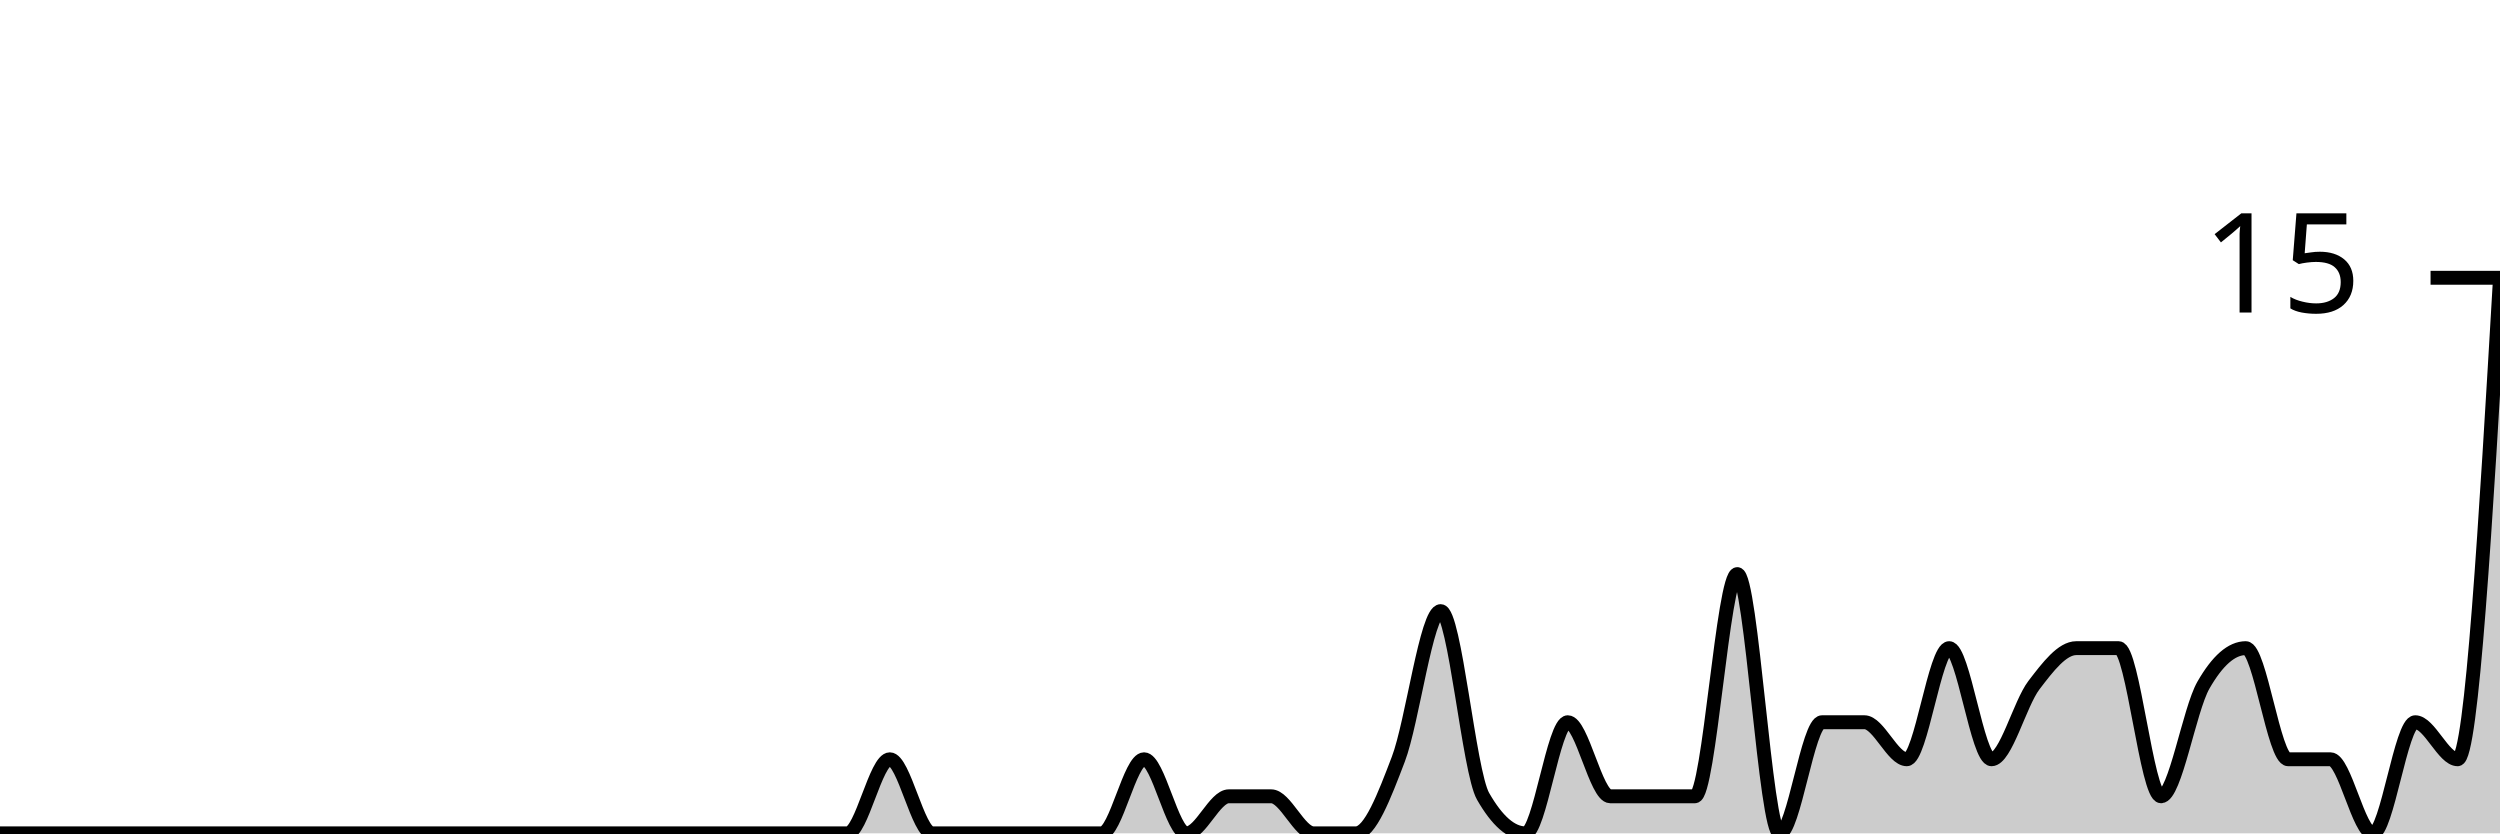
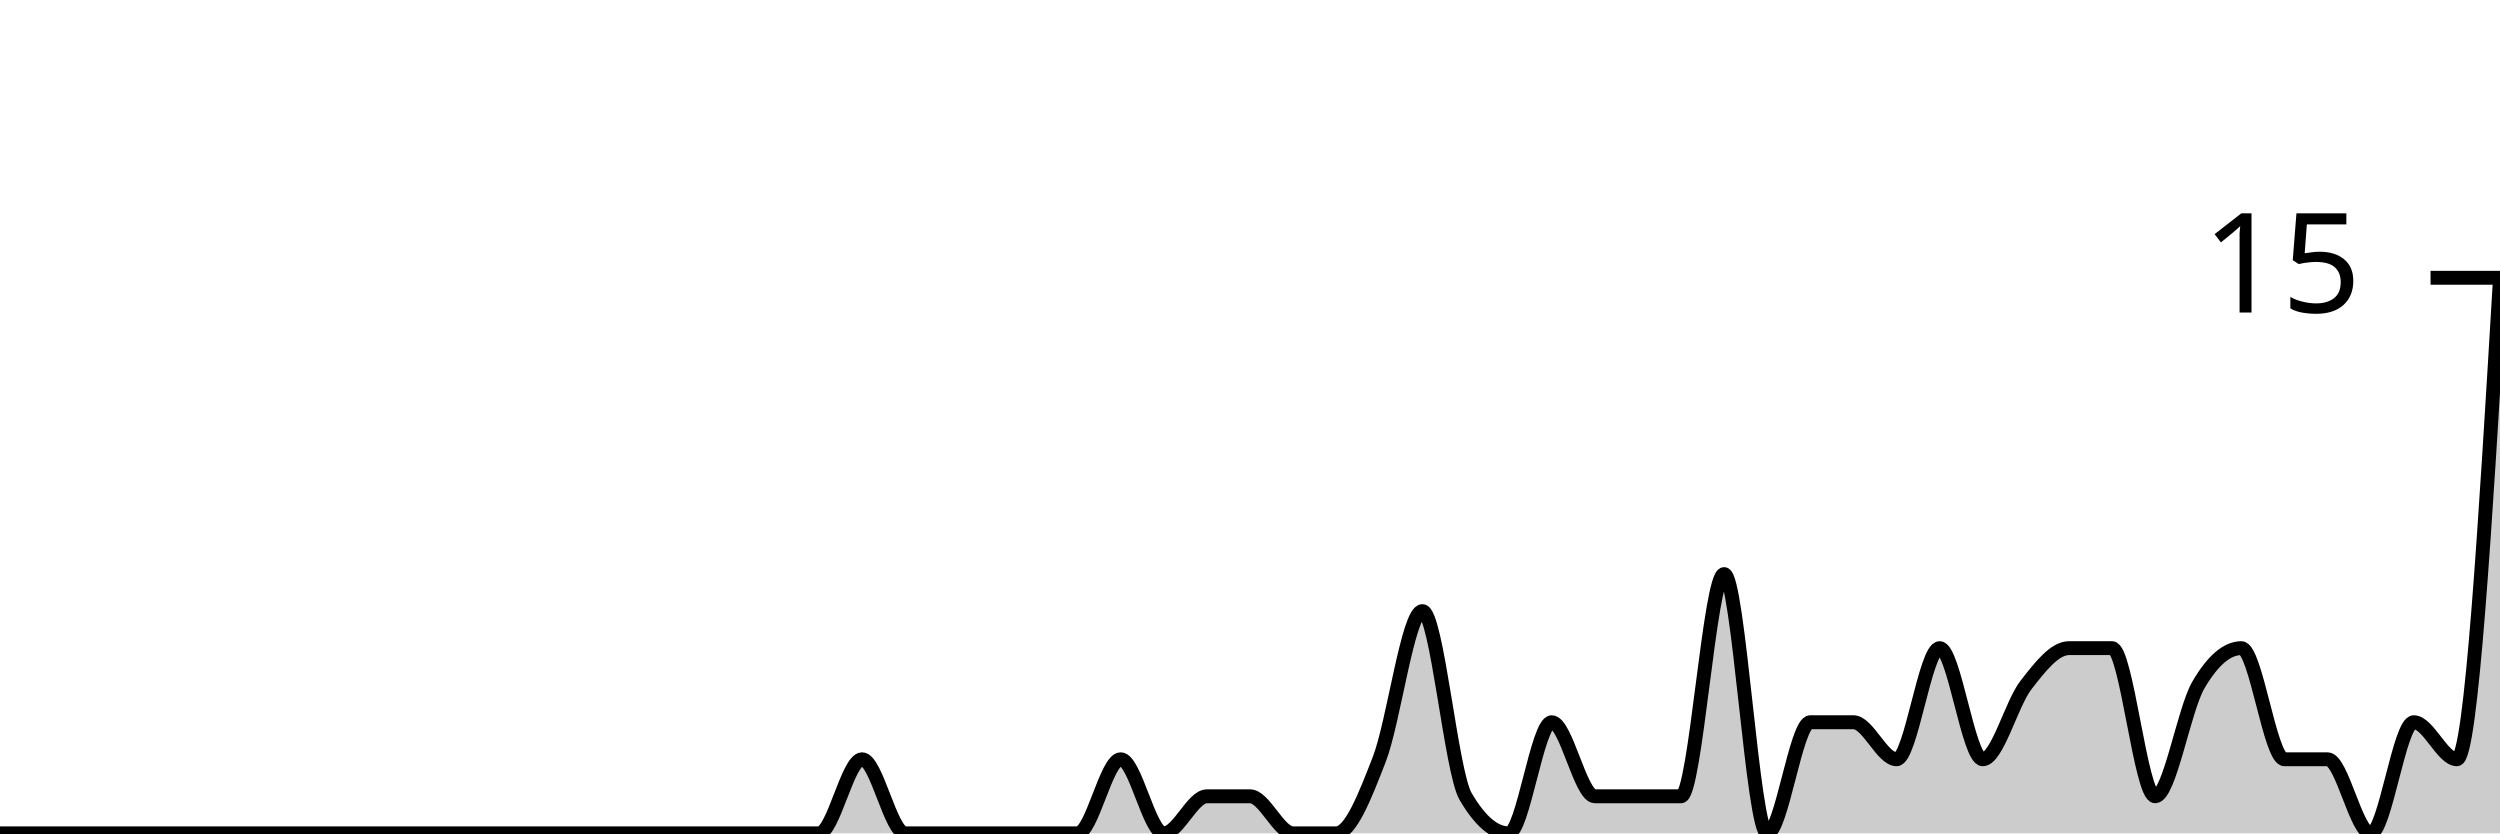
<svg xmlns="http://www.w3.org/2000/svg" viewBox="0 0 180 60">
  <g transform="translate(0,20)">
-     <path class="area" fill="rgba(0, 0, 0, 0.2)" d="M0,40C1.017,40,2.034,40,3.051,40C4.068,40,5.085,40,6.102,40C7.119,40,8.136,40,9.153,40C10.169,40,11.186,40,12.203,40C13.22,40,14.237,40,15.254,40C16.271,40,17.288,40,18.305,40C19.322,40,20.339,40,21.356,40C22.373,40,23.39,40,24.407,40C25.424,40,26.441,40,27.458,40C28.475,40,29.492,40,30.508,40C31.525,40,32.542,40,33.559,40C34.576,40,35.593,40,36.61,40C37.627,40,38.644,40,39.661,40C40.678,40,41.695,40,42.712,40C43.729,40,44.746,40,45.763,40C46.78,40,47.797,40,48.814,40C49.831,40,50.847,40,51.864,40C52.881,40,53.898,40,54.915,40C55.932,40,56.949,40,57.966,40C58.983,40,60,40,61.017,40C62.034,40,63.051,34.667,64.068,34.667C65.085,34.667,66.102,40,67.119,40C68.136,40,69.153,40,70.169,40C71.186,40,72.203,40,73.22,40C74.237,40,75.254,40,76.271,40C77.288,40,78.305,40,79.322,40C80.339,40,81.356,34.667,82.373,34.667C83.39,34.667,84.407,40,85.424,40C86.441,40,87.458,37.333,88.475,37.333C89.492,37.333,90.508,37.333,91.525,37.333C92.542,37.333,93.559,40,94.576,40C95.593,40,96.61,40,97.627,40C98.644,40,99.661,37.333,100.678,34.667C101.695,32,102.712,24,103.729,24C104.746,24,105.763,35.556,106.78,37.333C107.797,39.111,108.814,40,109.831,40C110.847,40,111.864,32,112.881,32C113.898,32,114.915,37.333,115.932,37.333C116.949,37.333,117.966,37.333,118.983,37.333C120,37.333,121.017,37.333,122.034,37.333C123.051,37.333,124.068,21.333,125.085,21.333C126.102,21.333,127.119,40,128.136,40C129.153,40,130.169,32,131.186,32C132.203,32,133.22,32,134.237,32C135.254,32,136.271,34.667,137.288,34.667C138.305,34.667,139.322,26.667,140.339,26.667C141.356,26.667,142.373,34.667,143.39,34.667C144.407,34.667,145.424,30.667,146.441,29.333C147.458,28,148.475,26.667,149.492,26.667C150.508,26.667,151.525,26.667,152.542,26.667C153.559,26.667,154.576,37.333,155.593,37.333C156.61,37.333,157.627,31.111,158.644,29.333C159.661,27.556,160.678,26.667,161.695,26.667C162.712,26.667,163.729,34.667,164.746,34.667C165.763,34.667,166.78,34.667,167.797,34.667C168.814,34.667,169.831,40,170.847,40C171.864,40,172.881,32,173.898,32C174.915,32,175.932,34.667,176.949,34.667C177.966,34.667,178.983,17.333,180,0L180,40C178.983,40,177.966,40,176.949,40C175.932,40,174.915,40,173.898,40C172.881,40,171.864,40,170.847,40C169.831,40,168.814,40,167.797,40C166.78,40,165.763,40,164.746,40C163.729,40,162.712,40,161.695,40C160.678,40,159.661,40,158.644,40C157.627,40,156.61,40,155.593,40C154.576,40,153.559,40,152.542,40C151.525,40,150.508,40,149.492,40C148.475,40,147.458,40,146.441,40C145.424,40,144.407,40,143.39,40C142.373,40,141.356,40,140.339,40C139.322,40,138.305,40,137.288,40C136.271,40,135.254,40,134.237,40C133.22,40,132.203,40,131.186,40C130.169,40,129.153,40,128.136,40C127.119,40,126.102,40,125.085,40C124.068,40,123.051,40,122.034,40C121.017,40,120,40,118.983,40C117.966,40,116.949,40,115.932,40C114.915,40,113.898,40,112.881,40C111.864,40,110.847,40,109.831,40C108.814,40,107.797,40,106.78,40C105.763,40,104.746,40,103.729,40C102.712,40,101.695,40,100.678,40C99.661,40,98.644,40,97.627,40C96.61,40,95.593,40,94.576,40C93.559,40,92.542,40,91.525,40C90.508,40,89.492,40,88.475,40C87.458,40,86.441,40,85.424,40C84.407,40,83.39,40,82.373,40C81.356,40,80.339,40,79.322,40C78.305,40,77.288,40,76.271,40C75.254,40,74.237,40,73.22,40C72.203,40,71.186,40,70.169,40C69.153,40,68.136,40,67.119,40C66.102,40,65.085,40,64.068,40C63.051,40,62.034,40,61.017,40C60,40,58.983,40,57.966,40C56.949,40,55.932,40,54.915,40C53.898,40,52.881,40,51.864,40C50.847,40,49.831,40,48.814,40C47.797,40,46.78,40,45.763,40C44.746,40,43.729,40,42.712,40C41.695,40,40.678,40,39.661,40C38.644,40,37.627,40,36.61,40C35.593,40,34.576,40,33.559,40C32.542,40,31.525,40,30.508,40C29.492,40,28.475,40,27.458,40C26.441,40,25.424,40,24.407,40C23.39,40,22.373,40,21.356,40C20.339,40,19.322,40,18.305,40C17.288,40,16.271,40,15.254,40C14.237,40,13.22,40,12.203,40C11.186,40,10.169,40,9.153,40C8.136,40,7.119,40,6.102,40C5.085,40,4.068,40,3.051,40C2.034,40,1.017,40,0,40Z" />
-     <path class="line" stroke="black" fill="none" d="M0,40C1.017,40,2.034,40,3.051,40C4.068,40,5.085,40,6.102,40C7.119,40,8.136,40,9.153,40C10.169,40,11.186,40,12.203,40C13.22,40,14.237,40,15.254,40C16.271,40,17.288,40,18.305,40C19.322,40,20.339,40,21.356,40C22.373,40,23.39,40,24.407,40C25.424,40,26.441,40,27.458,40C28.475,40,29.492,40,30.508,40C31.525,40,32.542,40,33.559,40C34.576,40,35.593,40,36.61,40C37.627,40,38.644,40,39.661,40C40.678,40,41.695,40,42.712,40C43.729,40,44.746,40,45.763,40C46.78,40,47.797,40,48.814,40C49.831,40,50.847,40,51.864,40C52.881,40,53.898,40,54.915,40C55.932,40,56.949,40,57.966,40C58.983,40,60,40,61.017,40C62.034,40,63.051,34.667,64.068,34.667C65.085,34.667,66.102,40,67.119,40C68.136,40,69.153,40,70.169,40C71.186,40,72.203,40,73.22,40C74.237,40,75.254,40,76.271,40C77.288,40,78.305,40,79.322,40C80.339,40,81.356,34.667,82.373,34.667C83.39,34.667,84.407,40,85.424,40C86.441,40,87.458,37.333,88.475,37.333C89.492,37.333,90.508,37.333,91.525,37.333C92.542,37.333,93.559,40,94.576,40C95.593,40,96.61,40,97.627,40C98.644,40,99.661,37.333,100.678,34.667C101.695,32,102.712,24,103.729,24C104.746,24,105.763,35.556,106.78,37.333C107.797,39.111,108.814,40,109.831,40C110.847,40,111.864,32,112.881,32C113.898,32,114.915,37.333,115.932,37.333C116.949,37.333,117.966,37.333,118.983,37.333C120,37.333,121.017,37.333,122.034,37.333C123.051,37.333,124.068,21.333,125.085,21.333C126.102,21.333,127.119,40,128.136,40C129.153,40,130.169,32,131.186,32C132.203,32,133.22,32,134.237,32C135.254,32,136.271,34.667,137.288,34.667C138.305,34.667,139.322,26.667,140.339,26.667C141.356,26.667,142.373,34.667,143.39,34.667C144.407,34.667,145.424,30.667,146.441,29.333C147.458,28,148.475,26.667,149.492,26.667C150.508,26.667,151.525,26.667,152.542,26.667C153.559,26.667,154.576,37.333,155.593,37.333C156.61,37.333,157.627,31.111,158.644,29.333C159.661,27.556,160.678,26.667,161.695,26.667C162.712,26.667,163.729,34.667,164.746,34.667C165.763,34.667,166.78,34.667,167.797,34.667C168.814,34.667,169.831,40,170.847,40C171.864,40,172.881,32,173.898,32C174.915,32,175.932,34.667,176.949,34.667C177.966,34.667,178.983,17.333,180,0" />
+     <path class="area" fill="rgba(0, 0, 0, 0.2)" d="M0,40C1.034,40,2.069,40,3.103,40C4.138,40,5.172,40,6.207,40C7.241,40,8.276,40,9.31,40C10.345,40,11.379,40,12.414,40C13.448,40,14.483,40,15.517,40C16.552,40,17.586,40,18.621,40C19.655,40,20.69,40,21.724,40C22.759,40,23.793,40,24.828,40C25.862,40,26.897,40,27.931,40C28.966,40,30,40,31.034,40C32.069,40,33.103,40,34.138,40C35.172,40,36.207,40,37.241,40C38.276,40,39.31,40,40.345,40C41.379,40,42.414,40,43.448,40C44.483,40,45.517,40,46.552,40C47.586,40,48.621,40,49.655,40C50.69,40,51.724,40,52.759,40C53.793,40,54.828,40,55.862,40C56.897,40,57.931,40,58.966,40C60,40,61.034,34.667,62.069,34.667C63.103,34.667,64.138,40,65.172,40C66.207,40,67.241,40,68.276,40C69.31,40,70.345,40,71.379,40C72.414,40,73.448,40,74.483,40C75.517,40,76.552,40,77.586,40C78.621,40,79.655,34.667,80.69,34.667C81.724,34.667,82.759,40,83.793,40C84.828,40,85.862,37.333,86.897,37.333C87.931,37.333,88.966,37.333,90,37.333C91.034,37.333,92.069,40,93.103,40C94.138,40,95.172,40,96.207,40C97.241,40,98.276,37.333,99.31,34.667C100.345,32,101.379,24,102.414,24C103.448,24,104.483,35.556,105.517,37.333C106.552,39.111,107.586,40,108.621,40C109.655,40,110.69,32,111.724,32C112.759,32,113.793,37.333,114.828,37.333C115.862,37.333,116.897,37.333,117.931,37.333C118.966,37.333,120,37.333,121.034,37.333C122.069,37.333,123.103,21.333,124.138,21.333C125.172,21.333,126.207,40,127.241,40C128.276,40,129.31,32,130.345,32C131.379,32,132.414,32,133.448,32C134.483,32,135.517,34.667,136.552,34.667C137.586,34.667,138.621,26.667,139.655,26.667C140.69,26.667,141.724,34.667,142.759,34.667C143.793,34.667,144.828,30.667,145.862,29.333C146.897,28,147.931,26.667,148.966,26.667C150,26.667,151.034,26.667,152.069,26.667C153.103,26.667,154.138,37.333,155.172,37.333C156.207,37.333,157.241,31.111,158.276,29.333C159.31,27.556,160.345,26.667,161.379,26.667C162.414,26.667,163.448,34.667,164.483,34.667C165.517,34.667,166.552,34.667,167.586,34.667C168.621,34.667,169.655,40,170.69,40C171.724,40,172.759,32,173.793,32C174.828,32,175.862,34.667,176.897,34.667C177.931,34.667,178.966,17.333,180,0L180,40C178.966,40,177.931,40,176.897,40C175.862,40,174.828,40,173.793,40C172.759,40,171.724,40,170.69,40C169.655,40,168.621,40,167.586,40C166.552,40,165.517,40,164.483,40C163.448,40,162.414,40,161.379,40C160.345,40,159.31,40,158.276,40C157.241,40,156.207,40,155.172,40C154.138,40,153.103,40,152.069,40C151.034,40,150,40,148.966,40C147.931,40,146.897,40,145.862,40C144.828,40,143.793,40,142.759,40C141.724,40,140.69,40,139.655,40C138.621,40,137.586,40,136.552,40C135.517,40,134.483,40,133.448,40C132.414,40,131.379,40,130.345,40C129.31,40,128.276,40,127.241,40C126.207,40,125.172,40,124.138,40C123.103,40,122.069,40,121.034,40C120,40,118.966,40,117.931,40C116.897,40,115.862,40,114.828,40C113.793,40,112.759,40,111.724,40C110.69,40,109.655,40,108.621,40C107.586,40,106.552,40,105.517,40C104.483,40,103.448,40,102.414,40C101.379,40,100.345,40,99.31,40C98.276,40,97.241,40,96.207,40C95.172,40,94.138,40,93.103,40C92.069,40,91.034,40,90,40C88.966,40,87.931,40,86.897,40C85.862,40,84.828,40,83.793,40C82.759,40,81.724,40,80.69,40C79.655,40,78.621,40,77.586,40C76.552,40,75.517,40,74.483,40C73.448,40,72.414,40,71.379,40C70.345,40,69.31,40,68.276,40C67.241,40,66.207,40,65.172,40C64.138,40,63.103,40,62.069,40C61.034,40,60,40,58.966,40C57.931,40,56.897,40,55.862,40C54.828,40,53.793,40,52.759,40C51.724,40,50.69,40,49.655,40C48.621,40,47.586,40,46.552,40C45.517,40,44.483,40,43.448,40C42.414,40,41.379,40,40.345,40C39.31,40,38.276,40,37.241,40C36.207,40,35.172,40,34.138,40C33.103,40,32.069,40,31.034,40C30,40,28.966,40,27.931,40C26.897,40,25.862,40,24.828,40C23.793,40,22.759,40,21.724,40C20.69,40,19.655,40,18.621,40C17.586,40,16.552,40,15.517,40C14.483,40,13.448,40,12.414,40C11.379,40,10.345,40,9.31,40C8.276,40,7.241,40,6.207,40C5.172,40,4.138,40,3.103,40C2.069,40,1.034,40,0,40Z" />
+     <path class="line" stroke="black" fill="none" d="M0,40C1.034,40,2.069,40,3.103,40C4.138,40,5.172,40,6.207,40C7.241,40,8.276,40,9.31,40C10.345,40,11.379,40,12.414,40C13.448,40,14.483,40,15.517,40C16.552,40,17.586,40,18.621,40C19.655,40,20.69,40,21.724,40C22.759,40,23.793,40,24.828,40C25.862,40,26.897,40,27.931,40C28.966,40,30,40,31.034,40C32.069,40,33.103,40,34.138,40C35.172,40,36.207,40,37.241,40C38.276,40,39.31,40,40.345,40C41.379,40,42.414,40,43.448,40C44.483,40,45.517,40,46.552,40C47.586,40,48.621,40,49.655,40C50.69,40,51.724,40,52.759,40C53.793,40,54.828,40,55.862,40C56.897,40,57.931,40,58.966,40C60,40,61.034,34.667,62.069,34.667C63.103,34.667,64.138,40,65.172,40C66.207,40,67.241,40,68.276,40C69.31,40,70.345,40,71.379,40C72.414,40,73.448,40,74.483,40C75.517,40,76.552,40,77.586,40C78.621,40,79.655,34.667,80.69,34.667C81.724,34.667,82.759,40,83.793,40C84.828,40,85.862,37.333,86.897,37.333C87.931,37.333,88.966,37.333,90,37.333C91.034,37.333,92.069,40,93.103,40C94.138,40,95.172,40,96.207,40C97.241,40,98.276,37.333,99.31,34.667C100.345,32,101.379,24,102.414,24C103.448,24,104.483,35.556,105.517,37.333C106.552,39.111,107.586,40,108.621,40C109.655,40,110.69,32,111.724,32C112.759,32,113.793,37.333,114.828,37.333C115.862,37.333,116.897,37.333,117.931,37.333C118.966,37.333,120,37.333,121.034,37.333C122.069,37.333,123.103,21.333,124.138,21.333C125.172,21.333,126.207,40,127.241,40C128.276,40,129.31,32,130.345,32C131.379,32,132.414,32,133.448,32C134.483,32,135.517,34.667,136.552,34.667C137.586,34.667,138.621,26.667,139.655,26.667C140.69,26.667,141.724,34.667,142.759,34.667C143.793,34.667,144.828,30.667,145.862,29.333C146.897,28,147.931,26.667,148.966,26.667C150,26.667,151.034,26.667,152.069,26.667C153.103,26.667,154.138,37.333,155.172,37.333C156.207,37.333,157.241,31.111,158.276,29.333C159.31,27.556,160.345,26.667,161.379,26.667C162.414,26.667,163.448,34.667,164.483,34.667C165.517,34.667,166.552,34.667,167.586,34.667C168.621,34.667,169.655,40,170.69,40C171.724,40,172.759,32,173.793,32C174.828,32,175.862,34.667,176.897,34.667C177.931,34.667,178.966,17.333,180,0" />
    <path class="axis-ceiling" stroke-width="1" stroke="black" fill="none" d="M175,0L180,0" />
    <text class="axis-ceiling-label" font-family="sans-serif" text-anchor="end" font-size="10px" x="170" y="2.5">15</text>
  </g>
</svg>
